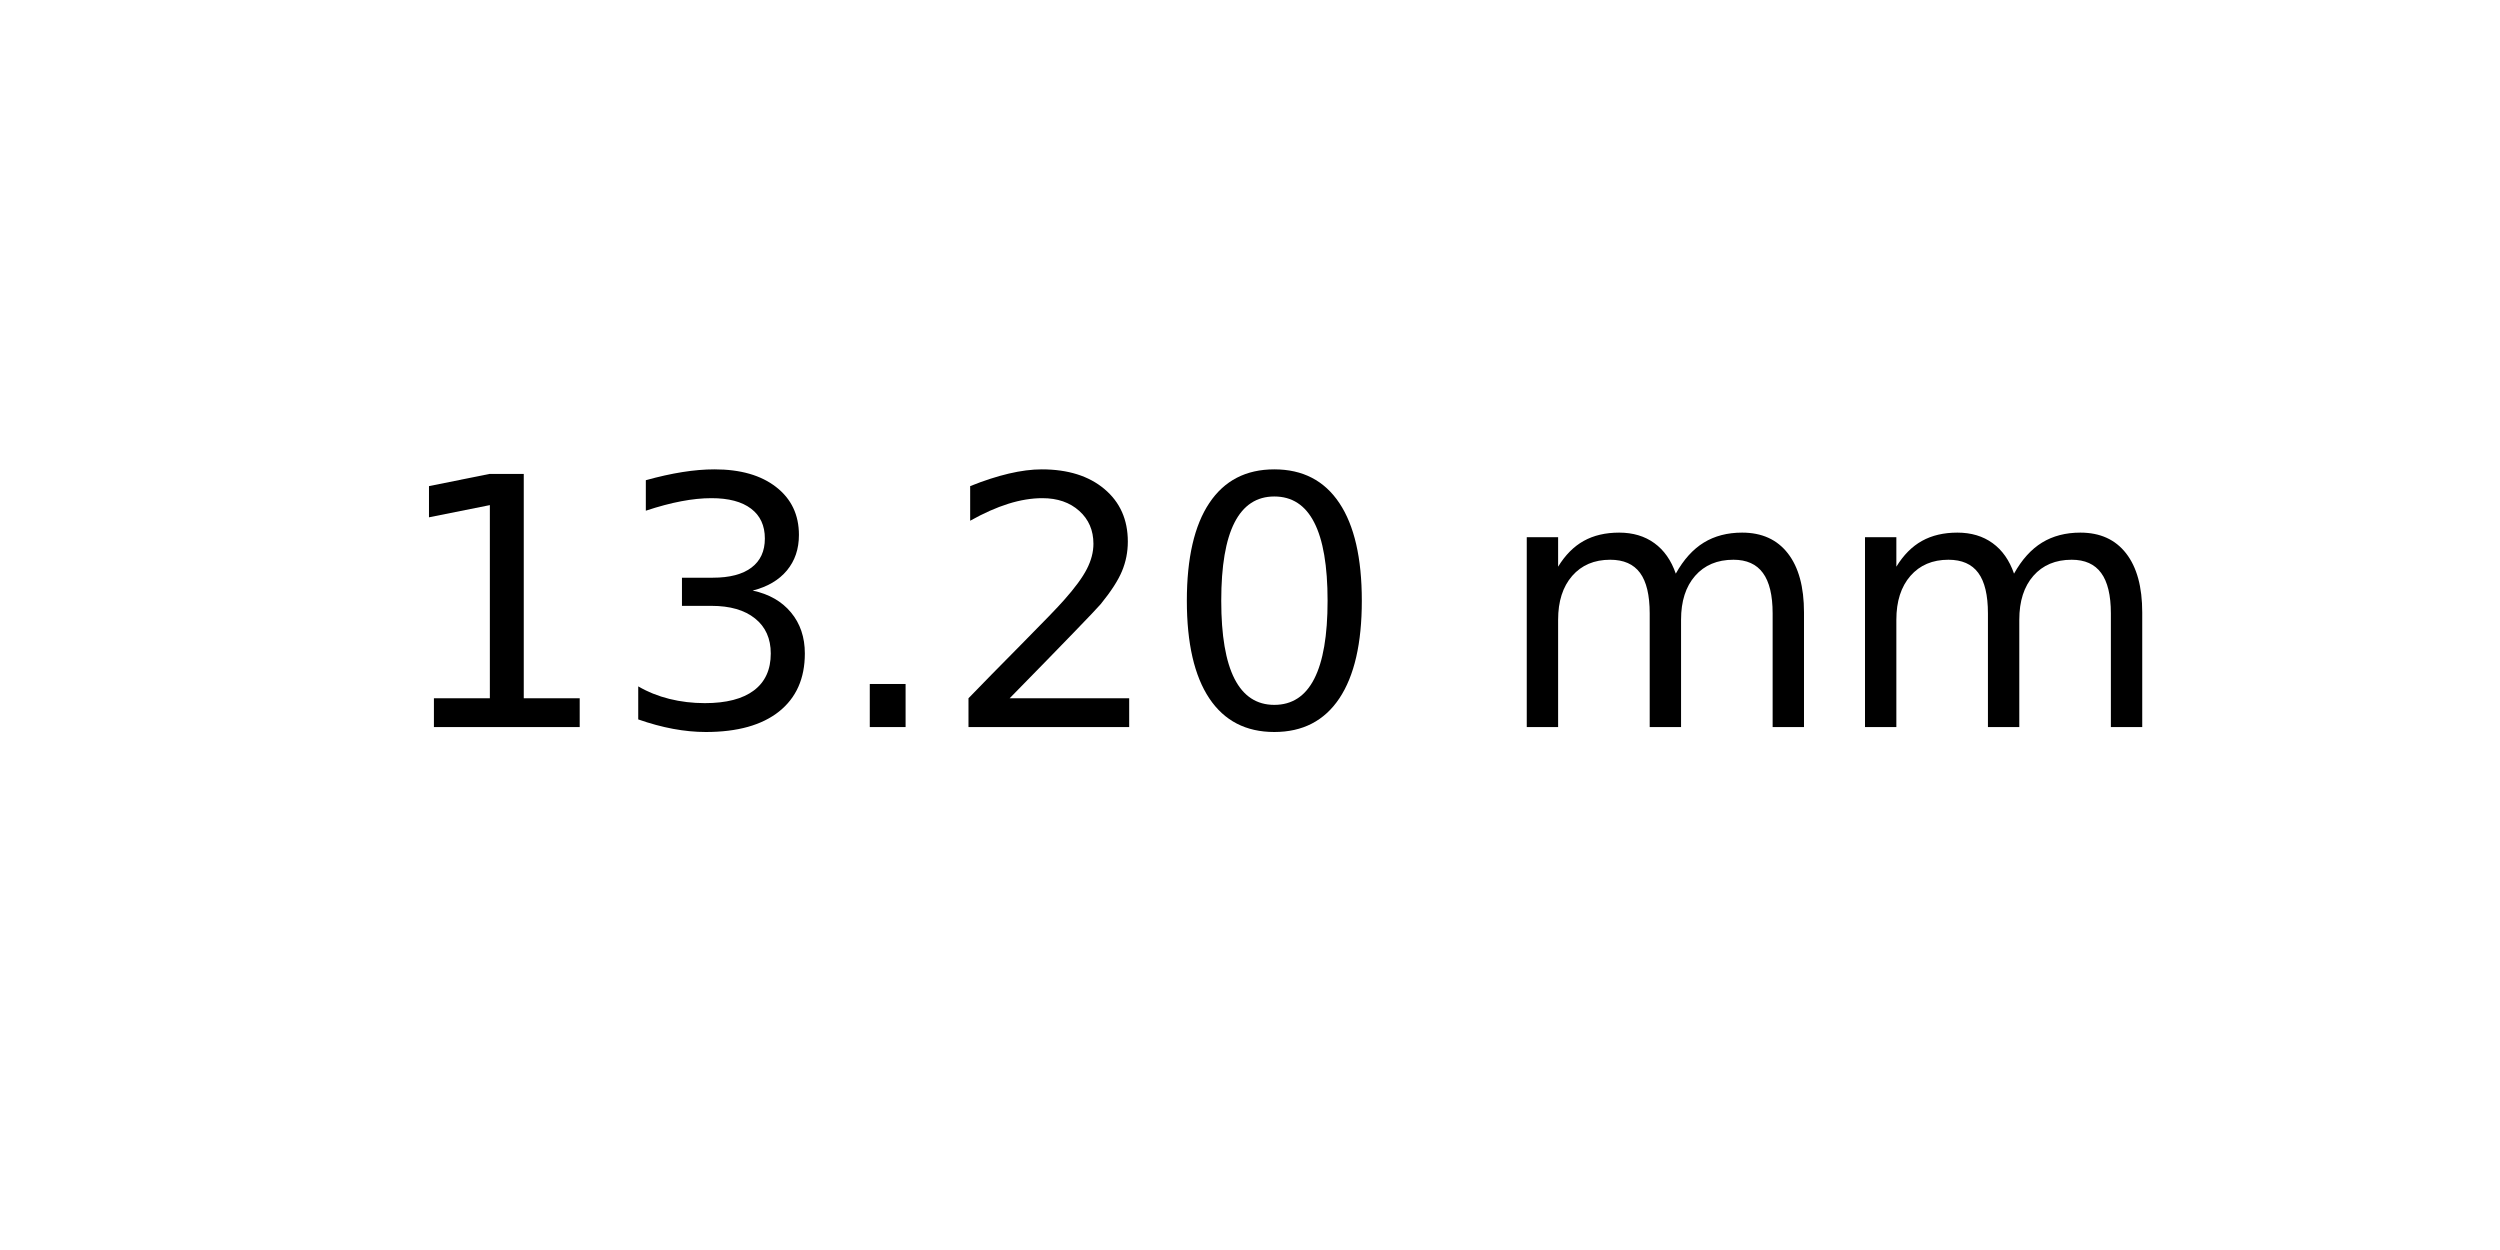
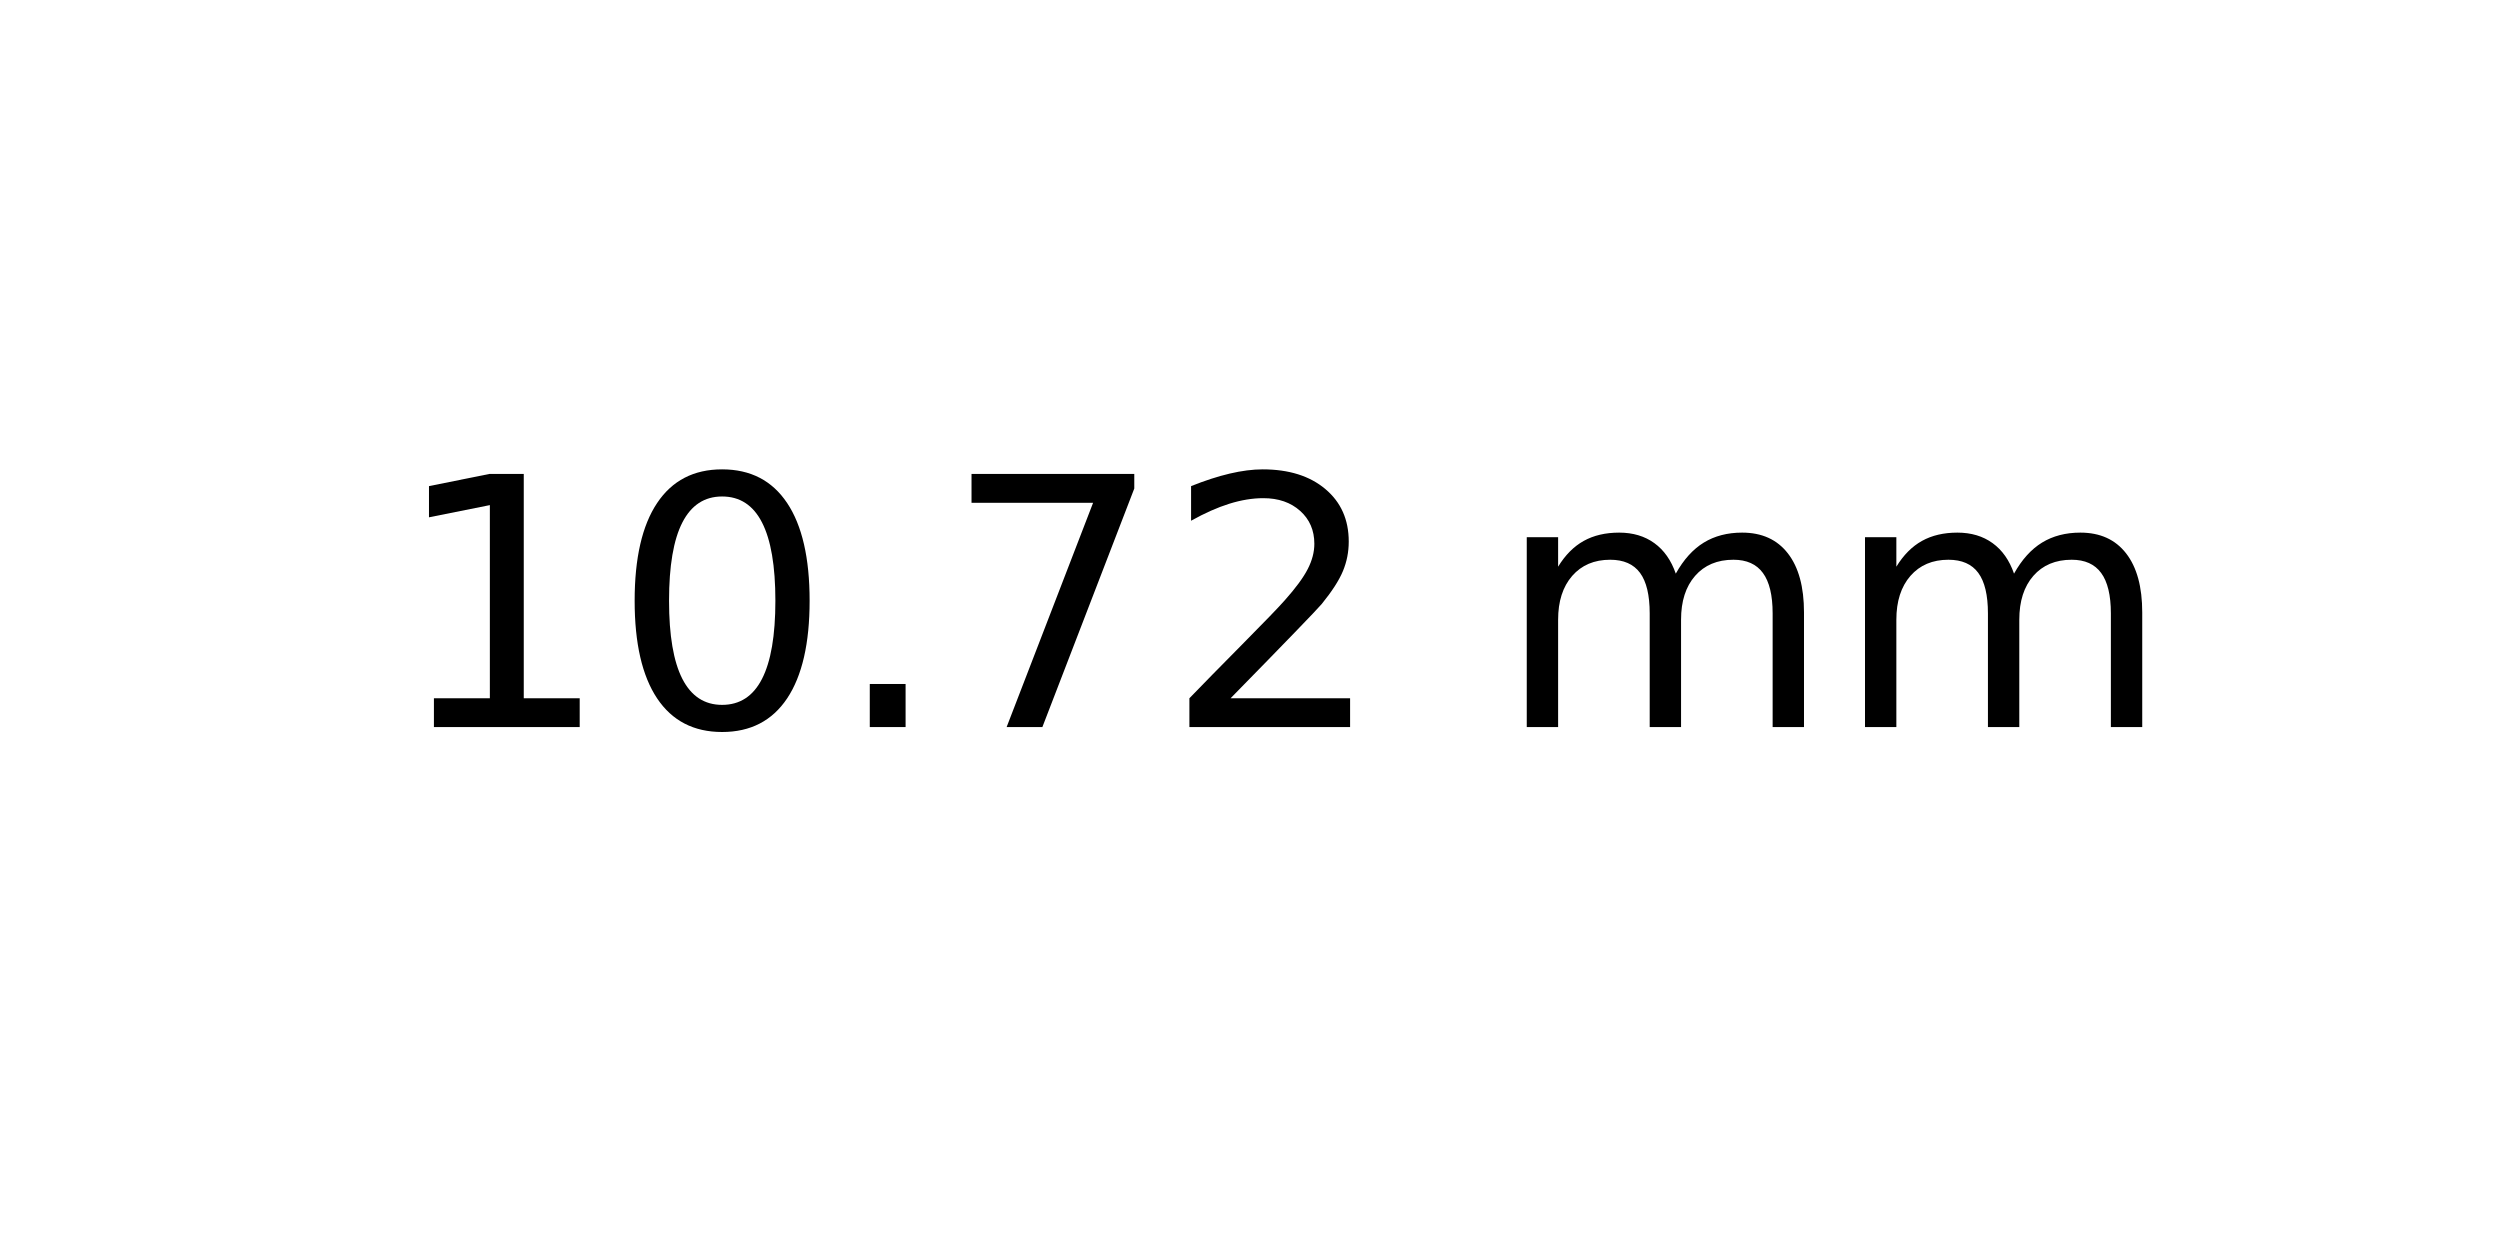
<svg xmlns="http://www.w3.org/2000/svg" xmlns:xlink="http://www.w3.org/1999/xlink" width="72pt" height="36pt" viewBox="0 0 72 36" version="1.1">
  <defs>
    <style type="text/css">*{stroke-linejoin: round; stroke-linecap: butt}</style>
  </defs>
  <g id="figure_1">
    <g id="axes_1">
      <g id="text_1">
        <g transform="translate(11.25625 20.93937) scale(0.1 -0.1)">
          <defs>
            <path id="DejaVuSans-31" d="M 794 531  L 1825 531  L 1825 4091  L 703 3866  L 703 4441  L 1819 4666  L 2450 4666  L 2450 531  L 3481 531  L 3481 0  L 794 0  L 794 531  z " transform="scale(0.015625)" />
-             <path id="DejaVuSans-33" d="M 2597 2516  Q 3050 2419 3304 2112  Q 3559 1806 3559 1356  Q 3559 666 3084 287  Q 2609 -91 1734 -91  Q 1441 -91 1130 -33  Q 819 25 488 141  L 488 750  Q 750 597 1062 519  Q 1375 441 1716 441  Q 2309 441 2620 675  Q 2931 909 2931 1356  Q 2931 1769 2642 2001  Q 2353 2234 1838 2234  L 1294 2234  L 1294 2753  L 1863 2753  Q 2328 2753 2575 2939  Q 2822 3125 2822 3475  Q 2822 3834 2567 4026  Q 2313 4219 1838 4219  Q 1578 4219 1281 4162  Q 984 4106 628 3988  L 628 4550  Q 988 4650 1302 4700  Q 1616 4750 1894 4750  Q 2613 4750 3031 4423  Q 3450 4097 3450 3541  Q 3450 3153 3228 2886  Q 3006 2619 2597 2516  z " transform="scale(0.015625)" />
+             <path id="DejaVuSans-30" d="M 2034 4250  Q 1547 4250 1301 3770  Q 1056 3291 1056 2328  Q 1056 1369 1301 889  Q 1547 409 2034 409  Q 2525 409 2770 889  Q 3016 1369 3016 2328  Q 3016 3291 2770 3770  Q 2525 4250 2034 4250  z M 2034 4750  Q 2819 4750 3233 4129  Q 3647 3509 3647 2328  Q 3647 1150 3233 529  Q 2819 -91 2034 -91  Q 1250 -91 836 529  Q 422 1150 422 2328  Q 422 3509 836 4129  Q 1250 4750 2034 4750  z " transform="scale(0.015625)" />
            <path id="DejaVuSans-2e" d="M 684 794  L 1344 794  L 1344 0  L 684 0  L 684 794  z " transform="scale(0.015625)" />
+             <path id="DejaVuSans-37" d="M 525 4666  L 3525 4666  L 3525 4397  L 1831 0  L 1172 0  L 2766 4134  L 525 4134  L 525 4666  z " transform="scale(0.015625)" />
            <path id="DejaVuSans-32" d="M 1228 531  L 3431 531  L 3431 0  L 469 0  L 469 531  Q 828 903 1448 1529  Q 2069 2156 2228 2338  Q 2531 2678 2651 2914  Q 2772 3150 2772 3378  Q 2772 3750 2511 3984  Q 2250 4219 1831 4219  Q 1534 4219 1204 4116  Q 875 4013 500 3803  L 500 4441  Q 881 4594 1212 4672  Q 1544 4750 1819 4750  Q 2544 4750 2975 4387  Q 3406 4025 3406 3419  Q 3406 3131 3298 2873  Q 3191 2616 2906 2266  Q 2828 2175 2409 1742  Q 1991 1309 1228 531  z " transform="scale(0.015625)" />
-             <path id="DejaVuSans-30" d="M 2034 4250  Q 1547 4250 1301 3770  Q 1056 3291 1056 2328  Q 1056 1369 1301 889  Q 1547 409 2034 409  Q 2525 409 2770 889  Q 3016 1369 3016 2328  Q 3016 3291 2770 3770  Q 2525 4250 2034 4250  z M 2034 4750  Q 2819 4750 3233 4129  Q 3647 3509 3647 2328  Q 3647 1150 3233 529  Q 2819 -91 2034 -91  Q 1250 -91 836 529  Q 422 1150 422 2328  Q 422 3509 836 4129  Q 1250 4750 2034 4750  z " transform="scale(0.015625)" />
            <path id="DejaVuSans-20" transform="scale(0.015625)" />
            <path id="DejaVuSans-6d" d="M 3328 2828  Q 3544 3216 3844 3400  Q 4144 3584 4550 3584  Q 5097 3584 5394 3201  Q 5691 2819 5691 2113  L 5691 0  L 5113 0  L 5113 2094  Q 5113 2597 4934 2840  Q 4756 3084 4391 3084  Q 3944 3084 3684 2787  Q 3425 2491 3425 1978  L 3425 0  L 2847 0  L 2847 2094  Q 2847 2600 2669 2842  Q 2491 3084 2119 3084  Q 1678 3084 1418 2786  Q 1159 2488 1159 1978  L 1159 0  L 581 0  L 581 3500  L 1159 3500  L 1159 2956  Q 1356 3278 1631 3431  Q 1906 3584 2284 3584  Q 2666 3584 2933 3390  Q 3200 3197 3328 2828  z " transform="scale(0.015625)" />
          </defs>
          <use xlink:href="#DejaVuSans-31" />
-           <use xlink:href="#DejaVuSans-33" x="63.623" />
+           <use xlink:href="#DejaVuSans-30" x="63.623" />
          <use xlink:href="#DejaVuSans-2e" x="127.246" />
-           <use xlink:href="#DejaVuSans-32" x="159.033" />
-           <use xlink:href="#DejaVuSans-30" x="222.656" />
+           <use xlink:href="#DejaVuSans-37" x="159.033" />
+           <use xlink:href="#DejaVuSans-32" x="222.656" />
          <use xlink:href="#DejaVuSans-20" x="286.279" />
          <use xlink:href="#DejaVuSans-6d" x="318.066" />
          <use xlink:href="#DejaVuSans-6d" x="415.479" />
        </g>
      </g>
    </g>
  </g>
</svg>
